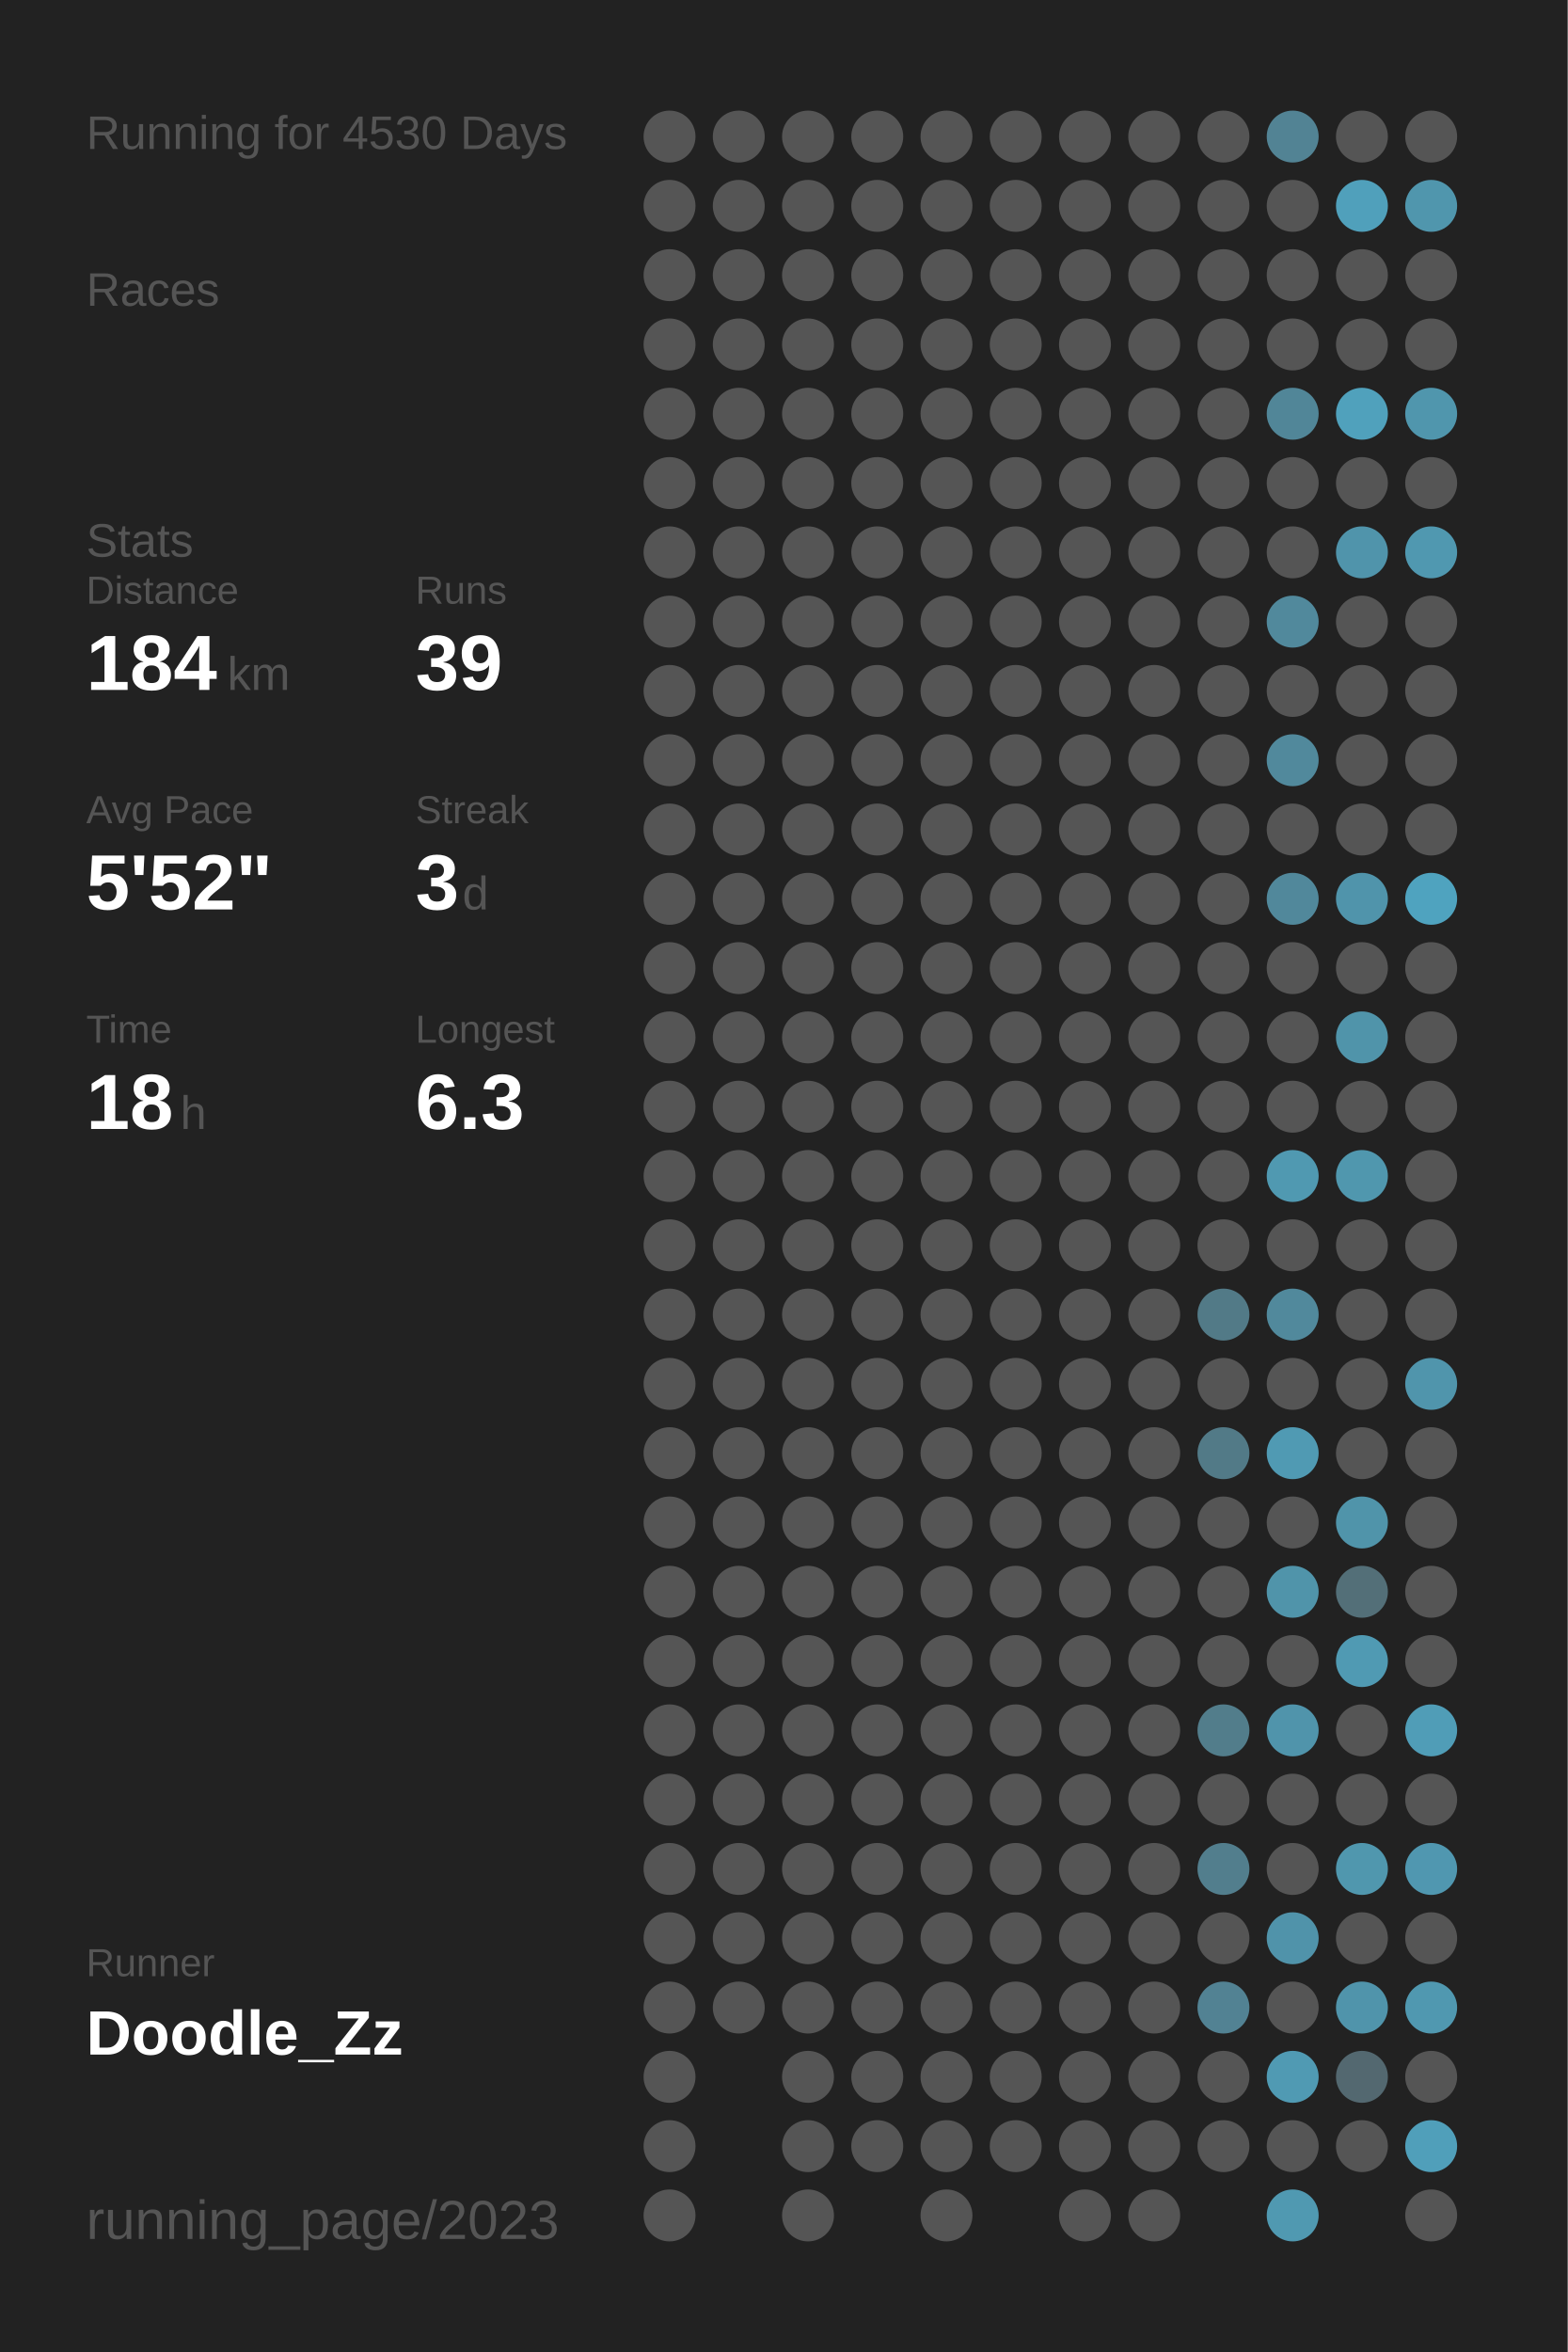
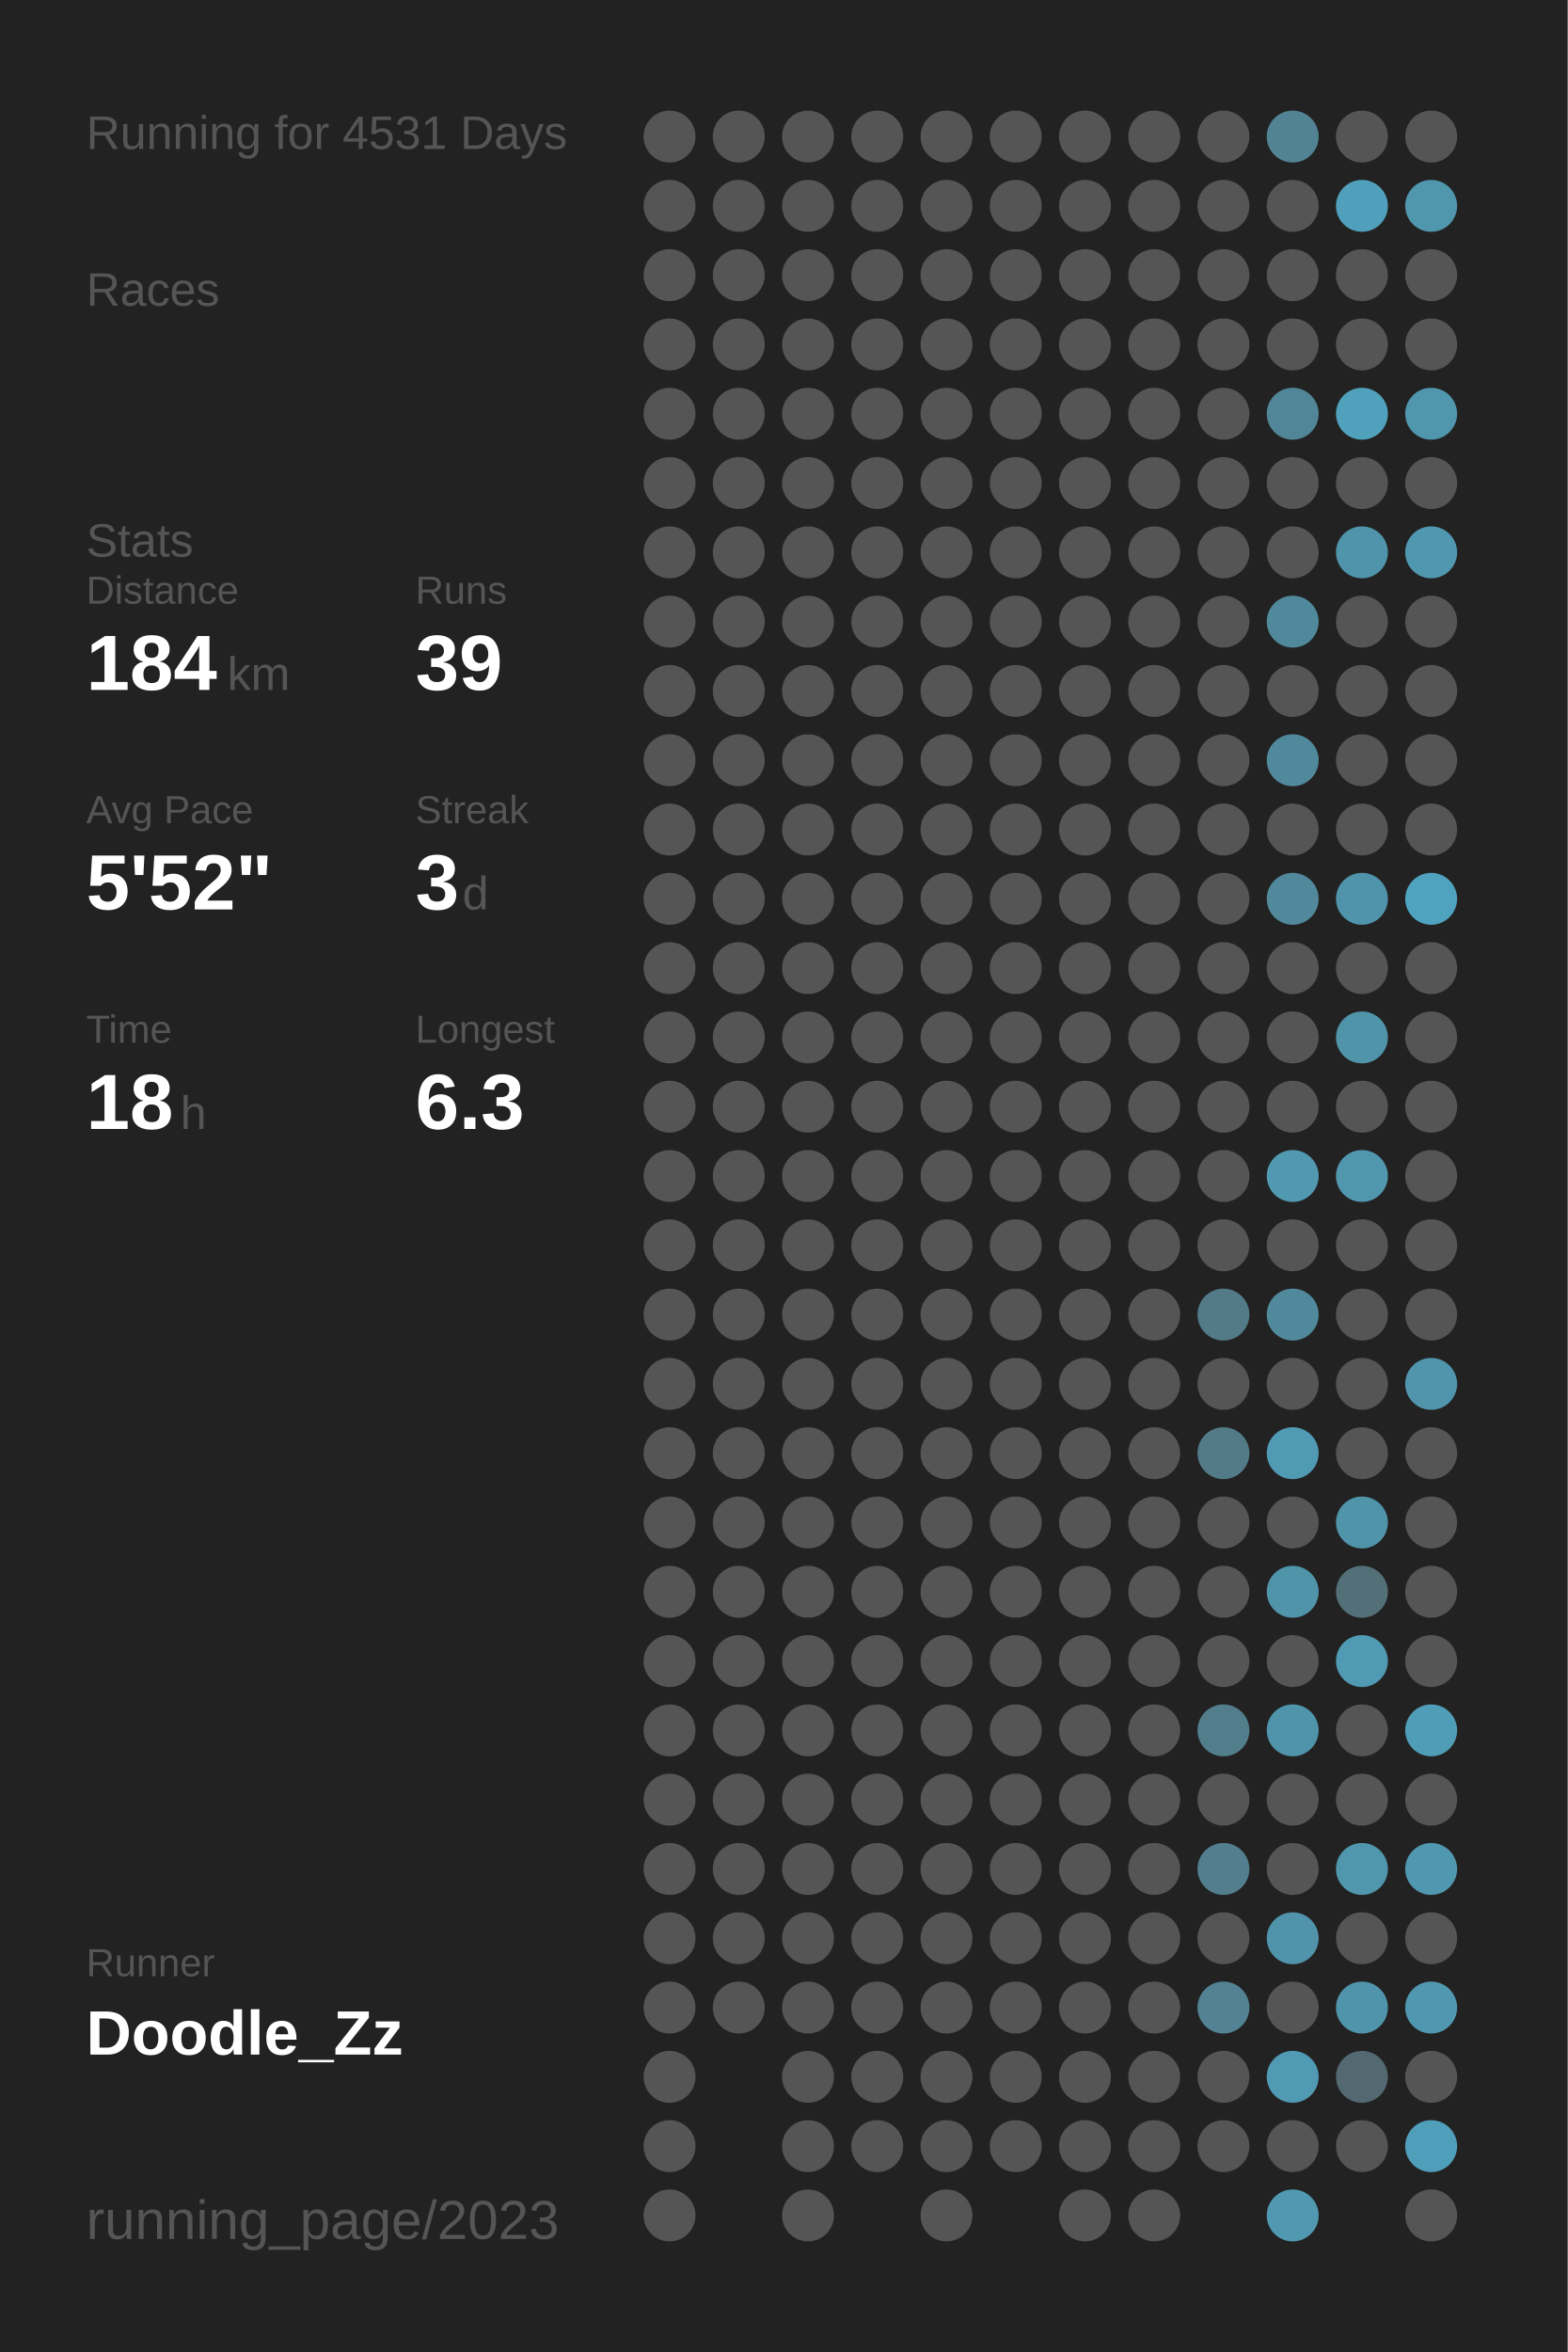
<svg xmlns="http://www.w3.org/2000/svg" baseProfile="full" height="300mm" version="1.1" viewBox="0,0,200,300" width="200mm">
  <defs />
  <rect fill="#222222" height="300" width="200" x="0" y="0" />
-   <text fill="#555555" style="font-size:6px; font-family:Arial;" x="11" y="19">Running for 4530 Days</text>
+   <text fill="#555555" style="font-size:6px; font-family:Arial;" x="11" y="19">Running for 4531 Days</text>
  <text fill="#555555" style="font-size:6px; font-family:Arial;" x="11" y="39">Races</text>
  <text fill="#555555" style="font-size:6px; font-family:Arial;" x="11" y="71">Stats</text>
  <text fill="#555555" style="font-size:5px; font-family:Arial;" x="11" y="77">Distance</text>
  <text fill="#FFFFFF" style="font-size:10px; font-family:Arial; font-weight:bold;" x="11" y="88">184</text>
  <text fill="#555555" style="font-size:6px; font-family:Arial;" x="29" y="88">km</text>
  <text fill="#555555" style="font-size:5px; font-family:Arial;" x="53" y="77">Runs</text>
  <text fill="#FFFFFF" style="font-size:10px; font-family:Arial; font-weight:bold;" x="53" y="88">39</text>
  <text fill="#555555" style="font-size:5px; font-family:Arial;" x="11" y="105">Avg Pace</text>
  <text fill="#FFFFFF" style="font-size:10px; font-family:Arial; font-weight:bold;" x="11" y="116">5'52"</text>
  <text fill="#555555" style="font-size:5px; font-family:Arial;" x="53" y="105">Streak</text>
  <text fill="#FFFFFF" style="font-size:10px; font-family:Arial; font-weight:bold;" x="53" y="116">3</text>
  <text fill="#555555" style="font-size:6px; font-family:Arial;" x="59" y="116">d</text>
  <text fill="#555555" style="font-size:5px; font-family:Arial;" x="11" y="133">Time</text>
  <text fill="#FFFFFF" style="font-size:10px; font-family:Arial; font-weight:bold;" x="11" y="144">18</text>
  <text fill="#555555" style="font-size:6px; font-family:Arial;" x="23" y="144">h</text>
  <text fill="#555555" style="font-size:5px; font-family:Arial;" x="53" y="133">Longest</text>
  <text fill="#FFFFFF" style="font-size:10px; font-family:Arial; font-weight:bold;" x="53" y="144">6.3</text>
  <text fill="#555555" style="font-size:5px; font-family:Arial;" x="11" y="252.065">Runner</text>
  <text fill="#FFFFFF" style="font-size:8px; font-family:Arial; font-weight:bold;" x="11" y="262.065">Doodle_Zz</text>
  <text fill="#555555" style="font-size:7px; font-family:Arial;" x="11" y="285.581">running_page/2023</text>
  <circle cx="85.417" cy="17.419" fill="#555555" r="3.312" />
  <circle cx="85.417" cy="26.258" fill="#555555" r="3.312" />
  <circle cx="85.417" cy="35.097" fill="#555555" r="3.312" />
  <circle cx="85.417" cy="43.935" fill="#555555" r="3.312" />
  <circle cx="85.417" cy="52.774" fill="#555555" r="3.312" />
  <circle cx="85.417" cy="61.613" fill="#555555" r="3.312" />
  <circle cx="85.417" cy="70.452" fill="#555555" r="3.312" />
  <circle cx="85.417" cy="79.29" fill="#555555" r="3.312" />
  <circle cx="85.417" cy="88.129" fill="#555555" r="3.312" />
  <circle cx="85.417" cy="96.968" fill="#555555" r="3.312" />
  <circle cx="85.417" cy="105.806" fill="#555555" r="3.312" />
  <circle cx="85.417" cy="114.645" fill="#555555" r="3.312" />
  <circle cx="85.417" cy="123.484" fill="#555555" r="3.312" />
  <circle cx="85.417" cy="132.323" fill="#555555" r="3.312" />
  <circle cx="85.417" cy="141.161" fill="#555555" r="3.312" />
  <circle cx="85.417" cy="150" fill="#555555" r="3.312" />
  <circle cx="85.417" cy="158.839" fill="#555555" r="3.312" />
  <circle cx="85.417" cy="167.677" fill="#555555" r="3.312" />
  <circle cx="85.417" cy="176.516" fill="#555555" r="3.312" />
  <circle cx="85.417" cy="185.355" fill="#555555" r="3.312" />
  <circle cx="85.417" cy="194.194" fill="#555555" r="3.312" />
  <circle cx="85.417" cy="203.032" fill="#555555" r="3.312" />
  <circle cx="85.417" cy="211.871" fill="#555555" r="3.312" />
  <circle cx="85.417" cy="220.71" fill="#555555" r="3.312" />
  <circle cx="85.417" cy="229.548" fill="#555555" r="3.312" />
  <circle cx="85.417" cy="238.387" fill="#555555" r="3.312" />
  <circle cx="85.417" cy="247.226" fill="#555555" r="3.312" />
  <circle cx="85.417" cy="256.065" fill="#555555" r="3.312" />
  <circle cx="85.417" cy="264.903" fill="#555555" r="3.312" />
  <circle cx="85.417" cy="273.742" fill="#555555" r="3.312" />
  <circle cx="85.417" cy="282.581" fill="#555555" r="3.312" />
  <circle cx="94.25" cy="17.419" fill="#555555" r="3.312" />
  <circle cx="94.25" cy="26.258" fill="#555555" r="3.312" />
  <circle cx="94.25" cy="35.097" fill="#555555" r="3.312" />
  <circle cx="94.25" cy="43.935" fill="#555555" r="3.312" />
  <circle cx="94.25" cy="52.774" fill="#555555" r="3.312" />
  <circle cx="94.25" cy="61.613" fill="#555555" r="3.312" />
  <circle cx="94.25" cy="70.452" fill="#555555" r="3.312" />
  <circle cx="94.25" cy="79.29" fill="#555555" r="3.312" />
  <circle cx="94.25" cy="88.129" fill="#555555" r="3.312" />
  <circle cx="94.25" cy="96.968" fill="#555555" r="3.312" />
  <circle cx="94.25" cy="105.806" fill="#555555" r="3.312" />
  <circle cx="94.25" cy="114.645" fill="#555555" r="3.312" />
  <circle cx="94.25" cy="123.484" fill="#555555" r="3.312" />
  <circle cx="94.25" cy="132.323" fill="#555555" r="3.312" />
  <circle cx="94.25" cy="141.161" fill="#555555" r="3.312" />
  <circle cx="94.25" cy="150" fill="#555555" r="3.312" />
  <circle cx="94.25" cy="158.839" fill="#555555" r="3.312" />
  <circle cx="94.25" cy="167.677" fill="#555555" r="3.312" />
  <circle cx="94.25" cy="176.516" fill="#555555" r="3.312" />
  <circle cx="94.25" cy="185.355" fill="#555555" r="3.312" />
  <circle cx="94.25" cy="194.194" fill="#555555" r="3.312" />
  <circle cx="94.25" cy="203.032" fill="#555555" r="3.312" />
  <circle cx="94.25" cy="211.871" fill="#555555" r="3.312" />
  <circle cx="94.25" cy="220.71" fill="#555555" r="3.312" />
  <circle cx="94.25" cy="229.548" fill="#555555" r="3.312" />
  <circle cx="94.25" cy="238.387" fill="#555555" r="3.312" />
  <circle cx="94.25" cy="247.226" fill="#555555" r="3.312" />
  <circle cx="94.25" cy="256.065" fill="#555555" r="3.312" />
  <circle cx="103.083" cy="17.419" fill="#555555" r="3.312" />
  <circle cx="103.083" cy="26.258" fill="#555555" r="3.312" />
  <circle cx="103.083" cy="35.097" fill="#555555" r="3.312" />
  <circle cx="103.083" cy="43.935" fill="#555555" r="3.312" />
  <circle cx="103.083" cy="52.774" fill="#555555" r="3.312" />
  <circle cx="103.083" cy="61.613" fill="#555555" r="3.312" />
  <circle cx="103.083" cy="70.452" fill="#555555" r="3.312" />
  <circle cx="103.083" cy="79.29" fill="#555555" r="3.312" />
  <circle cx="103.083" cy="88.129" fill="#555555" r="3.312" />
  <circle cx="103.083" cy="96.968" fill="#555555" r="3.312" />
  <circle cx="103.083" cy="105.806" fill="#555555" r="3.312" />
  <circle cx="103.083" cy="114.645" fill="#555555" r="3.312" />
  <circle cx="103.083" cy="123.484" fill="#555555" r="3.312" />
  <circle cx="103.083" cy="132.323" fill="#555555" r="3.312" />
  <circle cx="103.083" cy="141.161" fill="#555555" r="3.312" />
  <circle cx="103.083" cy="150" fill="#555555" r="3.312" />
  <circle cx="103.083" cy="158.839" fill="#555555" r="3.312" />
  <circle cx="103.083" cy="167.677" fill="#555555" r="3.312" />
  <circle cx="103.083" cy="176.516" fill="#555555" r="3.312" />
  <circle cx="103.083" cy="185.355" fill="#555555" r="3.312" />
  <circle cx="103.083" cy="194.194" fill="#555555" r="3.312" />
  <circle cx="103.083" cy="203.032" fill="#555555" r="3.312" />
  <circle cx="103.083" cy="211.871" fill="#555555" r="3.312" />
  <circle cx="103.083" cy="220.71" fill="#555555" r="3.312" />
  <circle cx="103.083" cy="229.548" fill="#555555" r="3.312" />
  <circle cx="103.083" cy="238.387" fill="#555555" r="3.312" />
  <circle cx="103.083" cy="247.226" fill="#555555" r="3.312" />
  <circle cx="103.083" cy="256.065" fill="#555555" r="3.312" />
  <circle cx="103.083" cy="264.903" fill="#555555" r="3.312" />
  <circle cx="103.083" cy="273.742" fill="#555555" r="3.312" />
  <circle cx="103.083" cy="282.581" fill="#555555" r="3.312" />
  <circle cx="111.917" cy="17.419" fill="#555555" r="3.312" />
  <circle cx="111.917" cy="26.258" fill="#555555" r="3.312" />
  <circle cx="111.917" cy="35.097" fill="#555555" r="3.312" />
  <circle cx="111.917" cy="43.935" fill="#555555" r="3.312" />
  <circle cx="111.917" cy="52.774" fill="#555555" r="3.312" />
  <circle cx="111.917" cy="61.613" fill="#555555" r="3.312" />
  <circle cx="111.917" cy="70.452" fill="#555555" r="3.312" />
  <circle cx="111.917" cy="79.29" fill="#555555" r="3.312" />
  <circle cx="111.917" cy="88.129" fill="#555555" r="3.312" />
  <circle cx="111.917" cy="96.968" fill="#555555" r="3.312" />
  <circle cx="111.917" cy="105.806" fill="#555555" r="3.312" />
  <circle cx="111.917" cy="114.645" fill="#555555" r="3.312" />
  <circle cx="111.917" cy="123.484" fill="#555555" r="3.312" />
  <circle cx="111.917" cy="132.323" fill="#555555" r="3.312" />
  <circle cx="111.917" cy="141.161" fill="#555555" r="3.312" />
  <circle cx="111.917" cy="150" fill="#555555" r="3.312" />
  <circle cx="111.917" cy="158.839" fill="#555555" r="3.312" />
  <circle cx="111.917" cy="167.677" fill="#555555" r="3.312" />
  <circle cx="111.917" cy="176.516" fill="#555555" r="3.312" />
  <circle cx="111.917" cy="185.355" fill="#555555" r="3.312" />
  <circle cx="111.917" cy="194.194" fill="#555555" r="3.312" />
  <circle cx="111.917" cy="203.032" fill="#555555" r="3.312" />
  <circle cx="111.917" cy="211.871" fill="#555555" r="3.312" />
  <circle cx="111.917" cy="220.71" fill="#555555" r="3.312" />
  <circle cx="111.917" cy="229.548" fill="#555555" r="3.312" />
  <circle cx="111.917" cy="238.387" fill="#555555" r="3.312" />
  <circle cx="111.917" cy="247.226" fill="#555555" r="3.312" />
  <circle cx="111.917" cy="256.065" fill="#555555" r="3.312" />
  <circle cx="111.917" cy="264.903" fill="#555555" r="3.312" />
  <circle cx="111.917" cy="273.742" fill="#555555" r="3.312" />
  <circle cx="120.75" cy="17.419" fill="#555555" r="3.312" />
  <circle cx="120.75" cy="26.258" fill="#555555" r="3.312" />
  <circle cx="120.75" cy="35.097" fill="#555555" r="3.312" />
  <circle cx="120.75" cy="43.935" fill="#555555" r="3.312" />
  <circle cx="120.75" cy="52.774" fill="#555555" r="3.312" />
  <circle cx="120.75" cy="61.613" fill="#555555" r="3.312" />
  <circle cx="120.75" cy="70.452" fill="#555555" r="3.312" />
  <circle cx="120.75" cy="79.29" fill="#555555" r="3.312" />
  <circle cx="120.75" cy="88.129" fill="#555555" r="3.312" />
  <circle cx="120.75" cy="96.968" fill="#555555" r="3.312" />
  <circle cx="120.75" cy="105.806" fill="#555555" r="3.312" />
  <circle cx="120.75" cy="114.645" fill="#555555" r="3.312" />
  <circle cx="120.75" cy="123.484" fill="#555555" r="3.312" />
  <circle cx="120.75" cy="132.323" fill="#555555" r="3.312" />
  <circle cx="120.75" cy="141.161" fill="#555555" r="3.312" />
  <circle cx="120.75" cy="150" fill="#555555" r="3.312" />
  <circle cx="120.75" cy="158.839" fill="#555555" r="3.312" />
  <circle cx="120.75" cy="167.677" fill="#555555" r="3.312" />
  <circle cx="120.75" cy="176.516" fill="#555555" r="3.312" />
  <circle cx="120.75" cy="185.355" fill="#555555" r="3.312" />
  <circle cx="120.75" cy="194.194" fill="#555555" r="3.312" />
  <circle cx="120.75" cy="203.032" fill="#555555" r="3.312" />
  <circle cx="120.75" cy="211.871" fill="#555555" r="3.312" />
  <circle cx="120.75" cy="220.71" fill="#555555" r="3.312" />
  <circle cx="120.75" cy="229.548" fill="#555555" r="3.312" />
  <circle cx="120.75" cy="238.387" fill="#555555" r="3.312" />
  <circle cx="120.75" cy="247.226" fill="#555555" r="3.312" />
  <circle cx="120.75" cy="256.065" fill="#555555" r="3.312" />
  <circle cx="120.75" cy="264.903" fill="#555555" r="3.312" />
  <circle cx="120.75" cy="273.742" fill="#555555" r="3.312" />
  <circle cx="120.75" cy="282.581" fill="#555555" r="3.312" />
  <circle cx="129.583" cy="17.419" fill="#555555" r="3.312" />
  <circle cx="129.583" cy="26.258" fill="#555555" r="3.312" />
  <circle cx="129.583" cy="35.097" fill="#555555" r="3.312" />
  <circle cx="129.583" cy="43.935" fill="#555555" r="3.312" />
  <circle cx="129.583" cy="52.774" fill="#555555" r="3.312" />
  <circle cx="129.583" cy="61.613" fill="#555555" r="3.312" />
  <circle cx="129.583" cy="70.452" fill="#555555" r="3.312" />
  <circle cx="129.583" cy="79.29" fill="#555555" r="3.312" />
  <circle cx="129.583" cy="88.129" fill="#555555" r="3.312" />
  <circle cx="129.583" cy="96.968" fill="#555555" r="3.312" />
  <circle cx="129.583" cy="105.806" fill="#555555" r="3.312" />
  <circle cx="129.583" cy="114.645" fill="#555555" r="3.312" />
  <circle cx="129.583" cy="123.484" fill="#555555" r="3.312" />
  <circle cx="129.583" cy="132.323" fill="#555555" r="3.312" />
  <circle cx="129.583" cy="141.161" fill="#555555" r="3.312" />
  <circle cx="129.583" cy="150" fill="#555555" r="3.312" />
  <circle cx="129.583" cy="158.839" fill="#555555" r="3.312" />
  <circle cx="129.583" cy="167.677" fill="#555555" r="3.312" />
  <circle cx="129.583" cy="176.516" fill="#555555" r="3.312" />
  <circle cx="129.583" cy="185.355" fill="#555555" r="3.312" />
  <circle cx="129.583" cy="194.194" fill="#555555" r="3.312" />
  <circle cx="129.583" cy="203.032" fill="#555555" r="3.312" />
  <circle cx="129.583" cy="211.871" fill="#555555" r="3.312" />
  <circle cx="129.583" cy="220.71" fill="#555555" r="3.312" />
  <circle cx="129.583" cy="229.548" fill="#555555" r="3.312" />
  <circle cx="129.583" cy="238.387" fill="#555555" r="3.312" />
  <circle cx="129.583" cy="247.226" fill="#555555" r="3.312" />
  <circle cx="129.583" cy="256.065" fill="#555555" r="3.312" />
  <circle cx="129.583" cy="264.903" fill="#555555" r="3.312" />
  <circle cx="129.583" cy="273.742" fill="#555555" r="3.312" />
  <circle cx="138.417" cy="17.419" fill="#555555" r="3.312" />
  <circle cx="138.417" cy="26.258" fill="#555555" r="3.312" />
  <circle cx="138.417" cy="35.097" fill="#555555" r="3.312" />
  <circle cx="138.417" cy="43.935" fill="#555555" r="3.312" />
  <circle cx="138.417" cy="52.774" fill="#555555" r="3.312" />
  <circle cx="138.417" cy="61.613" fill="#555555" r="3.312" />
  <circle cx="138.417" cy="70.452" fill="#555555" r="3.312" />
  <circle cx="138.417" cy="79.29" fill="#555555" r="3.312" />
  <circle cx="138.417" cy="88.129" fill="#555555" r="3.312" />
  <circle cx="138.417" cy="96.968" fill="#555555" r="3.312" />
  <circle cx="138.417" cy="105.806" fill="#555555" r="3.312" />
  <circle cx="138.417" cy="114.645" fill="#555555" r="3.312" />
  <circle cx="138.417" cy="123.484" fill="#555555" r="3.312" />
  <circle cx="138.417" cy="132.323" fill="#555555" r="3.312" />
  <circle cx="138.417" cy="141.161" fill="#555555" r="3.312" />
  <circle cx="138.417" cy="150" fill="#555555" r="3.312" />
  <circle cx="138.417" cy="158.839" fill="#555555" r="3.312" />
  <circle cx="138.417" cy="167.677" fill="#555555" r="3.312" />
  <circle cx="138.417" cy="176.516" fill="#555555" r="3.312" />
  <circle cx="138.417" cy="185.355" fill="#555555" r="3.312" />
  <circle cx="138.417" cy="194.194" fill="#555555" r="3.312" />
  <circle cx="138.417" cy="203.032" fill="#555555" r="3.312" />
  <circle cx="138.417" cy="211.871" fill="#555555" r="3.312" />
  <circle cx="138.417" cy="220.71" fill="#555555" r="3.312" />
  <circle cx="138.417" cy="229.548" fill="#555555" r="3.312" />
  <circle cx="138.417" cy="238.387" fill="#555555" r="3.312" />
  <circle cx="138.417" cy="247.226" fill="#555555" r="3.312" />
  <circle cx="138.417" cy="256.065" fill="#555555" r="3.312" />
  <circle cx="138.417" cy="264.903" fill="#555555" r="3.312" />
  <circle cx="138.417" cy="273.742" fill="#555555" r="3.312" />
  <circle cx="138.417" cy="282.581" fill="#555555" r="3.312" />
  <circle cx="147.25" cy="17.419" fill="#555555" r="3.312" />
  <circle cx="147.25" cy="26.258" fill="#555555" r="3.312" />
  <circle cx="147.25" cy="35.097" fill="#555555" r="3.312" />
  <circle cx="147.25" cy="43.935" fill="#555555" r="3.312" />
  <circle cx="147.25" cy="52.774" fill="#555555" r="3.312" />
  <circle cx="147.25" cy="61.613" fill="#555555" r="3.312" />
  <circle cx="147.25" cy="70.452" fill="#555555" r="3.312" />
  <circle cx="147.25" cy="79.29" fill="#555555" r="3.312" />
  <circle cx="147.25" cy="88.129" fill="#555555" r="3.312" />
  <circle cx="147.25" cy="96.968" fill="#555555" r="3.312" />
  <circle cx="147.25" cy="105.806" fill="#555555" r="3.312" />
  <circle cx="147.25" cy="114.645" fill="#555555" r="3.312" />
  <circle cx="147.25" cy="123.484" fill="#555555" r="3.312" />
  <circle cx="147.25" cy="132.323" fill="#555555" r="3.312" />
  <circle cx="147.25" cy="141.161" fill="#555555" r="3.312" />
  <circle cx="147.25" cy="150" fill="#555555" r="3.312" />
  <circle cx="147.25" cy="158.839" fill="#555555" r="3.312" />
  <circle cx="147.25" cy="167.677" fill="#555555" r="3.312" />
  <circle cx="147.25" cy="176.516" fill="#555555" r="3.312" />
  <circle cx="147.25" cy="185.355" fill="#555555" r="3.312" />
  <circle cx="147.25" cy="194.194" fill="#555555" r="3.312" />
  <circle cx="147.25" cy="203.032" fill="#555555" r="3.312" />
  <circle cx="147.25" cy="211.871" fill="#555555" r="3.312" />
  <circle cx="147.25" cy="220.71" fill="#555555" r="3.312" />
  <circle cx="147.25" cy="229.548" fill="#555555" r="3.312" />
  <circle cx="147.25" cy="238.387" fill="#555555" r="3.312" />
  <circle cx="147.25" cy="247.226" fill="#555555" r="3.312" />
  <circle cx="147.25" cy="256.065" fill="#555555" r="3.312" />
  <circle cx="147.25" cy="264.903" fill="#555555" r="3.312" />
  <circle cx="147.25" cy="273.742" fill="#555555" r="3.312" />
  <circle cx="147.25" cy="282.581" fill="#555555" r="3.312" />
  <circle cx="156.083" cy="17.419" fill="#555555" r="3.312" />
  <circle cx="156.083" cy="26.258" fill="#555555" r="3.312" />
  <circle cx="156.083" cy="35.097" fill="#555555" r="3.312" />
  <circle cx="156.083" cy="43.935" fill="#555555" r="3.312" />
  <circle cx="156.083" cy="52.774" fill="#555555" r="3.312" />
  <circle cx="156.083" cy="61.613" fill="#555555" r="3.312" />
  <circle cx="156.083" cy="70.452" fill="#555555" r="3.312" />
  <circle cx="156.083" cy="79.29" fill="#555555" r="3.312" />
  <circle cx="156.083" cy="88.129" fill="#555555" r="3.312" />
  <circle cx="156.083" cy="96.968" fill="#555555" r="3.312" />
  <circle cx="156.083" cy="105.806" fill="#555555" r="3.312" />
  <circle cx="156.083" cy="114.645" fill="#555555" r="3.312" />
  <circle cx="156.083" cy="123.484" fill="#555555" r="3.312" />
  <circle cx="156.083" cy="132.323" fill="#555555" r="3.312" />
  <circle cx="156.083" cy="141.161" fill="#555555" r="3.312" />
  <circle cx="156.083" cy="150" fill="#555555" r="3.312" />
  <circle cx="156.083" cy="158.839" fill="#555555" r="3.312" />
  <circle cx="156.083" cy="167.677" fill="#527a87" r="3.312" />
  <circle cx="156.083" cy="176.516" fill="#555555" r="3.312" />
  <circle cx="156.083" cy="185.355" fill="#527a87" r="3.312" />
  <circle cx="156.083" cy="194.194" fill="#555555" r="3.312" />
  <circle cx="156.083" cy="203.032" fill="#555555" r="3.312" />
  <circle cx="156.083" cy="211.871" fill="#555555" r="3.312" />
  <circle cx="156.083" cy="220.71" fill="#527d8b" r="3.312" />
  <circle cx="156.083" cy="229.548" fill="#555555" r="3.312" />
  <circle cx="156.083" cy="238.387" fill="#527e8d" r="3.312" />
  <circle cx="156.083" cy="247.226" fill="#555555" r="3.312" />
  <circle cx="156.083" cy="256.065" fill="#528293" r="3.312" />
  <circle cx="156.083" cy="264.903" fill="#555555" r="3.312" />
  <circle cx="156.083" cy="273.742" fill="#555555" r="3.312" />
  <circle cx="164.917" cy="17.419" fill="#528394" r="3.312" />
  <circle cx="164.917" cy="26.258" fill="#555555" r="3.312" />
  <circle cx="164.917" cy="35.097" fill="#555555" r="3.312" />
  <circle cx="164.917" cy="43.935" fill="#555555" r="3.312" />
  <circle cx="164.917" cy="52.774" fill="#518698" r="3.312" />
  <circle cx="164.917" cy="61.613" fill="#555555" r="3.312" />
  <circle cx="164.917" cy="70.452" fill="#555555" r="3.312" />
  <circle cx="164.917" cy="79.29" fill="#51899c" r="3.312" />
  <circle cx="164.917" cy="88.129" fill="#555555" r="3.312" />
  <circle cx="164.917" cy="96.968" fill="#51899c" r="3.312" />
  <circle cx="164.917" cy="105.806" fill="#555555" r="3.312" />
  <circle cx="164.917" cy="114.645" fill="#51889b" r="3.312" />
  <circle cx="164.917" cy="123.484" fill="#555555" r="3.312" />
  <circle cx="164.917" cy="132.323" fill="#555555" r="3.312" />
  <circle cx="164.917" cy="141.161" fill="#555555" r="3.312" />
  <circle cx="164.917" cy="150" fill="#5099b1" r="3.312" />
  <circle cx="164.917" cy="158.839" fill="#555555" r="3.312" />
  <circle cx="164.917" cy="167.677" fill="#51899c" r="3.312" />
  <circle cx="164.917" cy="176.516" fill="#555555" r="3.312" />
  <circle cx="164.917" cy="185.355" fill="#509ab3" r="3.312" />
  <circle cx="164.917" cy="194.194" fill="#555555" r="3.312" />
  <circle cx="164.917" cy="203.032" fill="#5094aa" r="3.312" />
  <circle cx="164.917" cy="211.871" fill="#555555" r="3.312" />
  <circle cx="164.917" cy="220.71" fill="#5094ab" r="3.312" />
  <circle cx="164.917" cy="229.548" fill="#555555" r="3.312" />
  <circle cx="164.917" cy="238.387" fill="#555555" r="3.312" />
  <circle cx="164.917" cy="247.226" fill="#5093aa" r="3.312" />
  <circle cx="164.917" cy="256.065" fill="#555555" r="3.312" />
  <circle cx="164.917" cy="264.903" fill="#509ab3" r="3.312" />
  <circle cx="164.917" cy="273.742" fill="#555555" r="3.312" />
  <circle cx="164.917" cy="282.581" fill="#5099b1" r="3.312" />
  <circle cx="173.75" cy="17.419" fill="#555555" r="3.312" />
  <circle cx="173.75" cy="26.258" fill="#50a0bb" r="3.312" />
  <circle cx="173.75" cy="35.097" fill="#555555" r="3.312" />
  <circle cx="173.75" cy="43.935" fill="#555555" r="3.312" />
  <circle cx="173.75" cy="52.774" fill="#50a1bc" r="3.312" />
  <circle cx="173.75" cy="61.613" fill="#555555" r="3.312" />
  <circle cx="173.75" cy="70.452" fill="#5094ab" r="3.312" />
  <circle cx="173.75" cy="79.29" fill="#555555" r="3.312" />
  <circle cx="173.75" cy="88.129" fill="#555555" r="3.312" />
  <circle cx="173.75" cy="96.968" fill="#555555" r="3.312" />
  <circle cx="173.75" cy="105.806" fill="#555555" r="3.312" />
  <circle cx="173.75" cy="114.645" fill="#5094ab" r="3.312" />
  <circle cx="173.75" cy="123.484" fill="#555555" r="3.312" />
  <circle cx="173.75" cy="132.323" fill="#5094aa" r="3.312" />
  <circle cx="173.75" cy="141.161" fill="#555555" r="3.312" />
  <circle cx="173.75" cy="150" fill="#5097ae" r="3.312" />
  <circle cx="173.75" cy="158.839" fill="#555555" r="3.312" />
  <circle cx="173.75" cy="167.677" fill="#555555" r="3.312" />
  <circle cx="173.75" cy="176.516" fill="#555555" r="3.312" />
  <circle cx="173.75" cy="185.355" fill="#555555" r="3.312" />
  <circle cx="173.75" cy="194.194" fill="#5094aa" r="3.312" />
  <circle cx="173.75" cy="203.032" fill="#536f78" r="3.312" />
  <circle cx="173.75" cy="211.871" fill="#509ab3" r="3.312" />
  <circle cx="173.75" cy="220.71" fill="#555555" r="3.312" />
  <circle cx="173.75" cy="229.548" fill="#555555" r="3.312" />
  <circle cx="173.75" cy="238.387" fill="#5097ae" r="3.312" />
  <circle cx="173.75" cy="247.226" fill="#555555" r="3.312" />
  <circle cx="173.75" cy="256.065" fill="#5094ab" r="3.312" />
  <circle cx="173.75" cy="264.903" fill="#536870" r="3.312" />
  <circle cx="173.75" cy="273.742" fill="#555555" r="3.312" />
  <circle cx="182.583" cy="17.419" fill="#555555" r="3.312" />
  <circle cx="182.583" cy="26.258" fill="#5096ad" r="3.312" />
  <circle cx="182.583" cy="35.097" fill="#555555" r="3.312" />
  <circle cx="182.583" cy="43.935" fill="#555555" r="3.312" />
  <circle cx="182.583" cy="52.774" fill="#5096ad" r="3.312" />
  <circle cx="182.583" cy="61.613" fill="#555555" r="3.312" />
  <circle cx="182.583" cy="70.452" fill="#5098b0" r="3.312" />
  <circle cx="182.583" cy="79.29" fill="#555555" r="3.312" />
  <circle cx="182.583" cy="88.129" fill="#555555" r="3.312" />
  <circle cx="182.583" cy="96.968" fill="#555555" r="3.312" />
  <circle cx="182.583" cy="105.806" fill="#555555" r="3.312" />
  <circle cx="182.583" cy="114.645" fill="#4fa3bf" r="3.312" />
  <circle cx="182.583" cy="123.484" fill="#555555" r="3.312" />
  <circle cx="182.583" cy="132.323" fill="#555555" r="3.312" />
  <circle cx="182.583" cy="141.161" fill="#555555" r="3.312" />
  <circle cx="182.583" cy="150" fill="#555555" r="3.312" />
  <circle cx="182.583" cy="158.839" fill="#555555" r="3.312" />
  <circle cx="182.583" cy="167.677" fill="#555555" r="3.312" />
  <circle cx="182.583" cy="176.516" fill="#5095ac" r="3.312" />
  <circle cx="182.583" cy="185.355" fill="#555555" r="3.312" />
  <circle cx="182.583" cy="194.194" fill="#555555" r="3.312" />
  <circle cx="182.583" cy="203.032" fill="#555555" r="3.312" />
  <circle cx="182.583" cy="211.871" fill="#555555" r="3.312" />
  <circle cx="182.583" cy="220.71" fill="#509db7" r="3.312" />
  <circle cx="182.583" cy="229.548" fill="#555555" r="3.312" />
  <circle cx="182.583" cy="238.387" fill="#5097b0" r="3.312" />
  <circle cx="182.583" cy="247.226" fill="#555555" r="3.312" />
  <circle cx="182.583" cy="256.065" fill="#5098b0" r="3.312" />
  <circle cx="182.583" cy="264.903" fill="#555555" r="3.312" />
  <circle cx="182.583" cy="273.742" fill="#509fba" r="3.312" />
  <circle cx="182.583" cy="282.581" fill="#555555" r="3.312" />
</svg>
